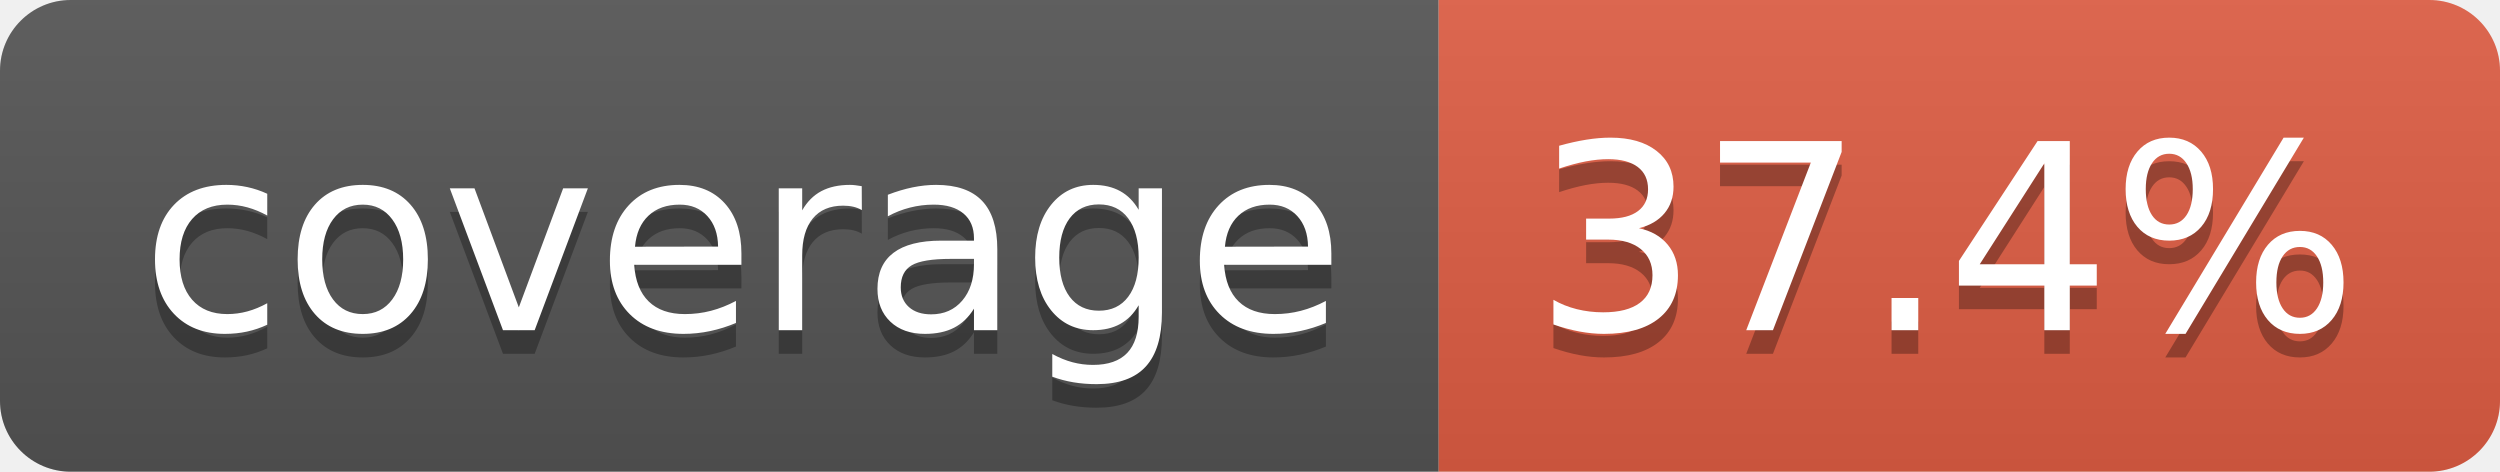
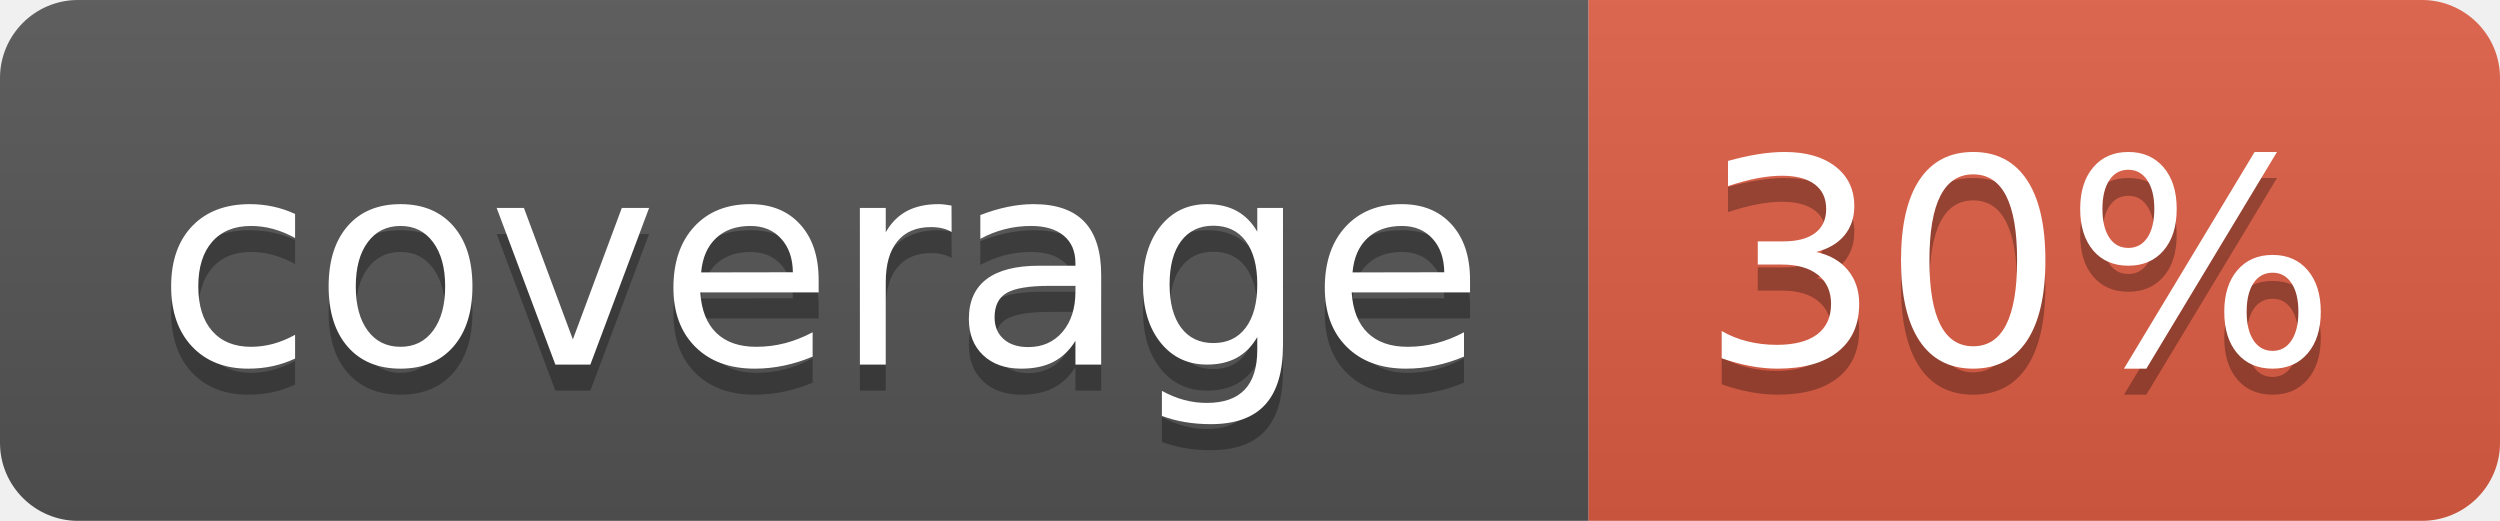
- <svg xmlns="http://www.w3.org/2000/svg" width="106" height="20" role="img" aria-label="coverage: 37.4%">
+ <svg xmlns="http://www.w3.org/2000/svg" width="96" height="20" role="img" aria-label="coverage: 30%">
  <linearGradient id="s" x2="0" y2="100%">
    <stop offset="0" stop-color="#bbb" stop-opacity=".1" />
    <stop offset="1" stop-opacity=".1" />
  </linearGradient>
  <clipPath id="r">
-     <rect width="106" height="20" rx="3" fill="#fff" />
+     <rect width="96" height="20" rx="3" fill="#fff" />
  </clipPath>
  <g clip-path="url(#r)">
    <rect width="61" height="20" fill="#555" />
-     <rect x="61" width="45" height="20" fill="#e05d44" />
-     <rect width="106" height="20" fill="url(#s)" />
+     <rect x="61" width="35" height="20" fill="#e05d44" />
+     <rect width="96" height="20" fill="url(#s)" />
  </g>
  <g fill="#fff" text-anchor="middle" font-family="Verdana,Geneva,DejaVu Sans,sans-serif" text-rendering="geometricPrecision" font-size="110">
    <text aria-hidden="true" x="315" y="150" fill="#010101" fill-opacity=".3" transform="scale(.1)" textLength="510">coverage</text>
    <text x="315" y="140" transform="scale(.1)" fill="#fff" textLength="510">coverage</text>
-     <text aria-hidden="true" x="825" y="150" fill="#010101" fill-opacity=".3" transform="scale(.1)" textLength="350">37.4%</text>
-     <text x="825" y="140" transform="scale(.1)" fill="#fff" textLength="350">37.4%</text>
+     <text aria-hidden="true" x="775" y="150" fill="#010101" fill-opacity=".3" transform="scale(.1)" textLength="245">30%</text>
+     <text x="775" y="140" transform="scale(.1)" fill="#fff" textLength="245">30%</text>
  </g>
</svg>
